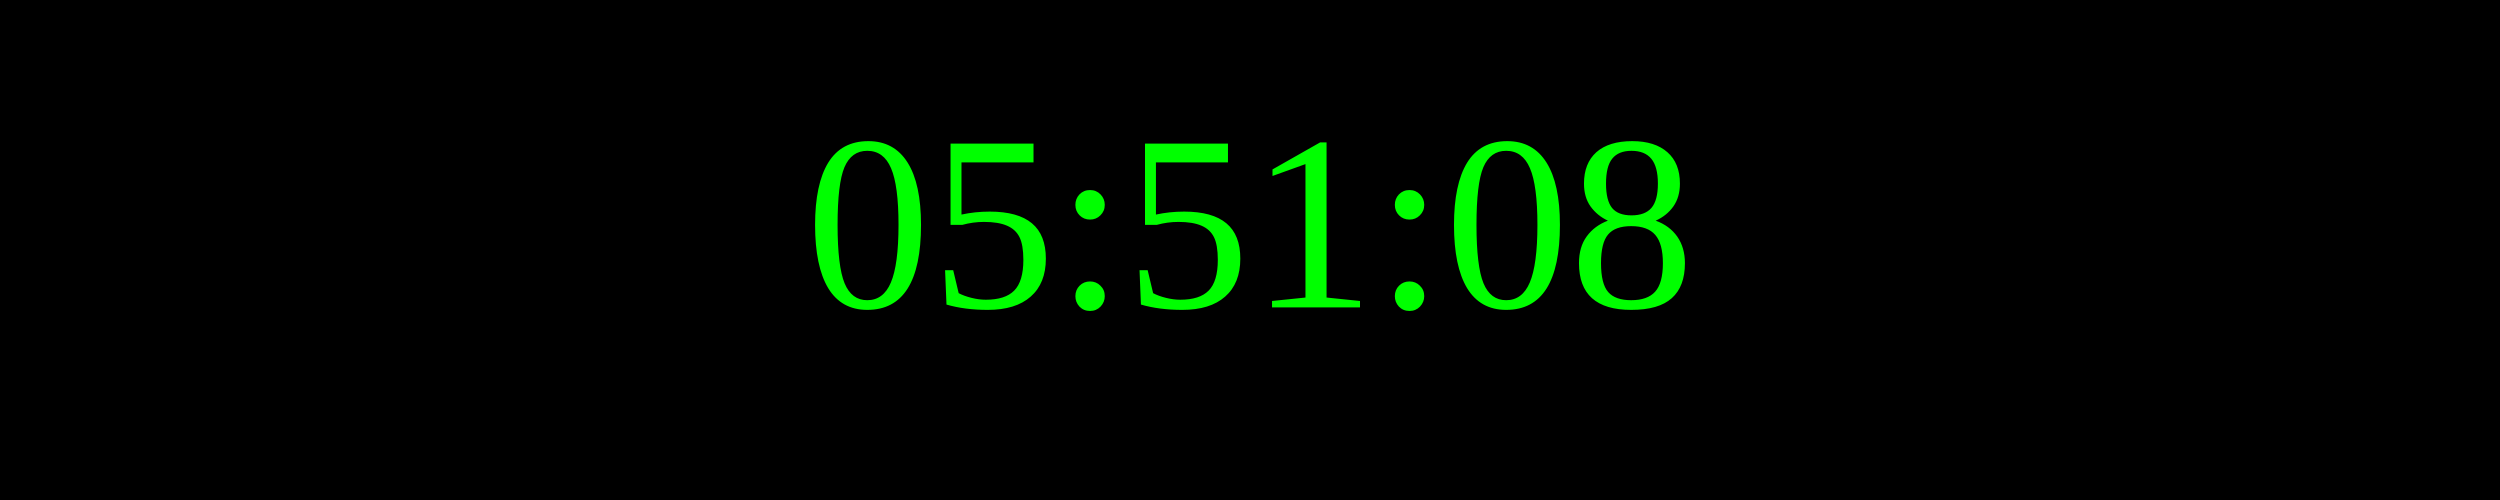
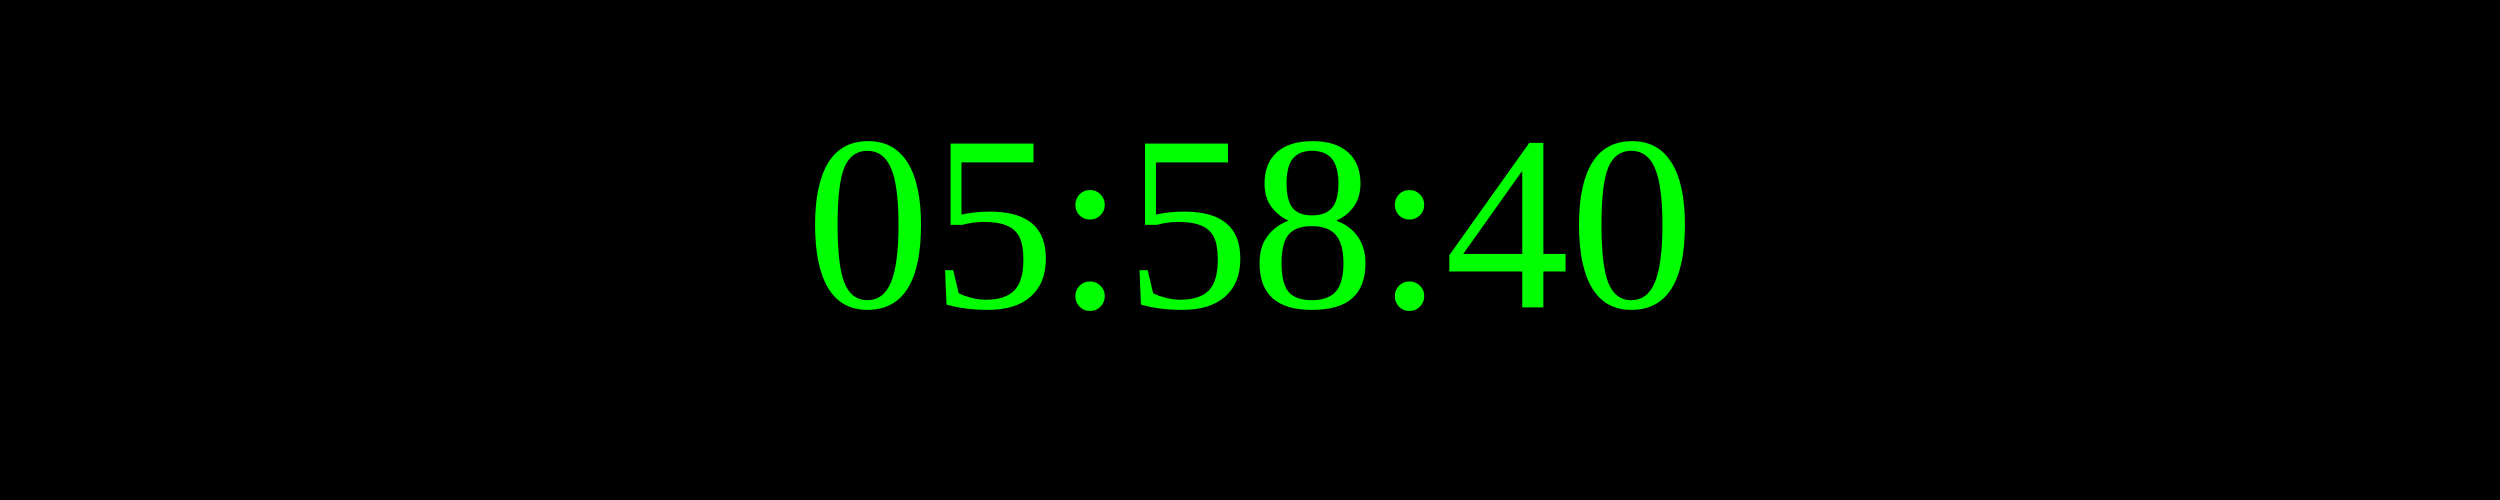
<svg xmlns="http://www.w3.org/2000/svg" width="250" height="50">
  <rect width="100%" height="100%" fill="black" />
  <text x="50%" y="50%" font-size="25" fill="lime" text-anchor="middle" dominant-baseline="middle">
- 05:51:08
+ 05:58:40
</text>
</svg>
